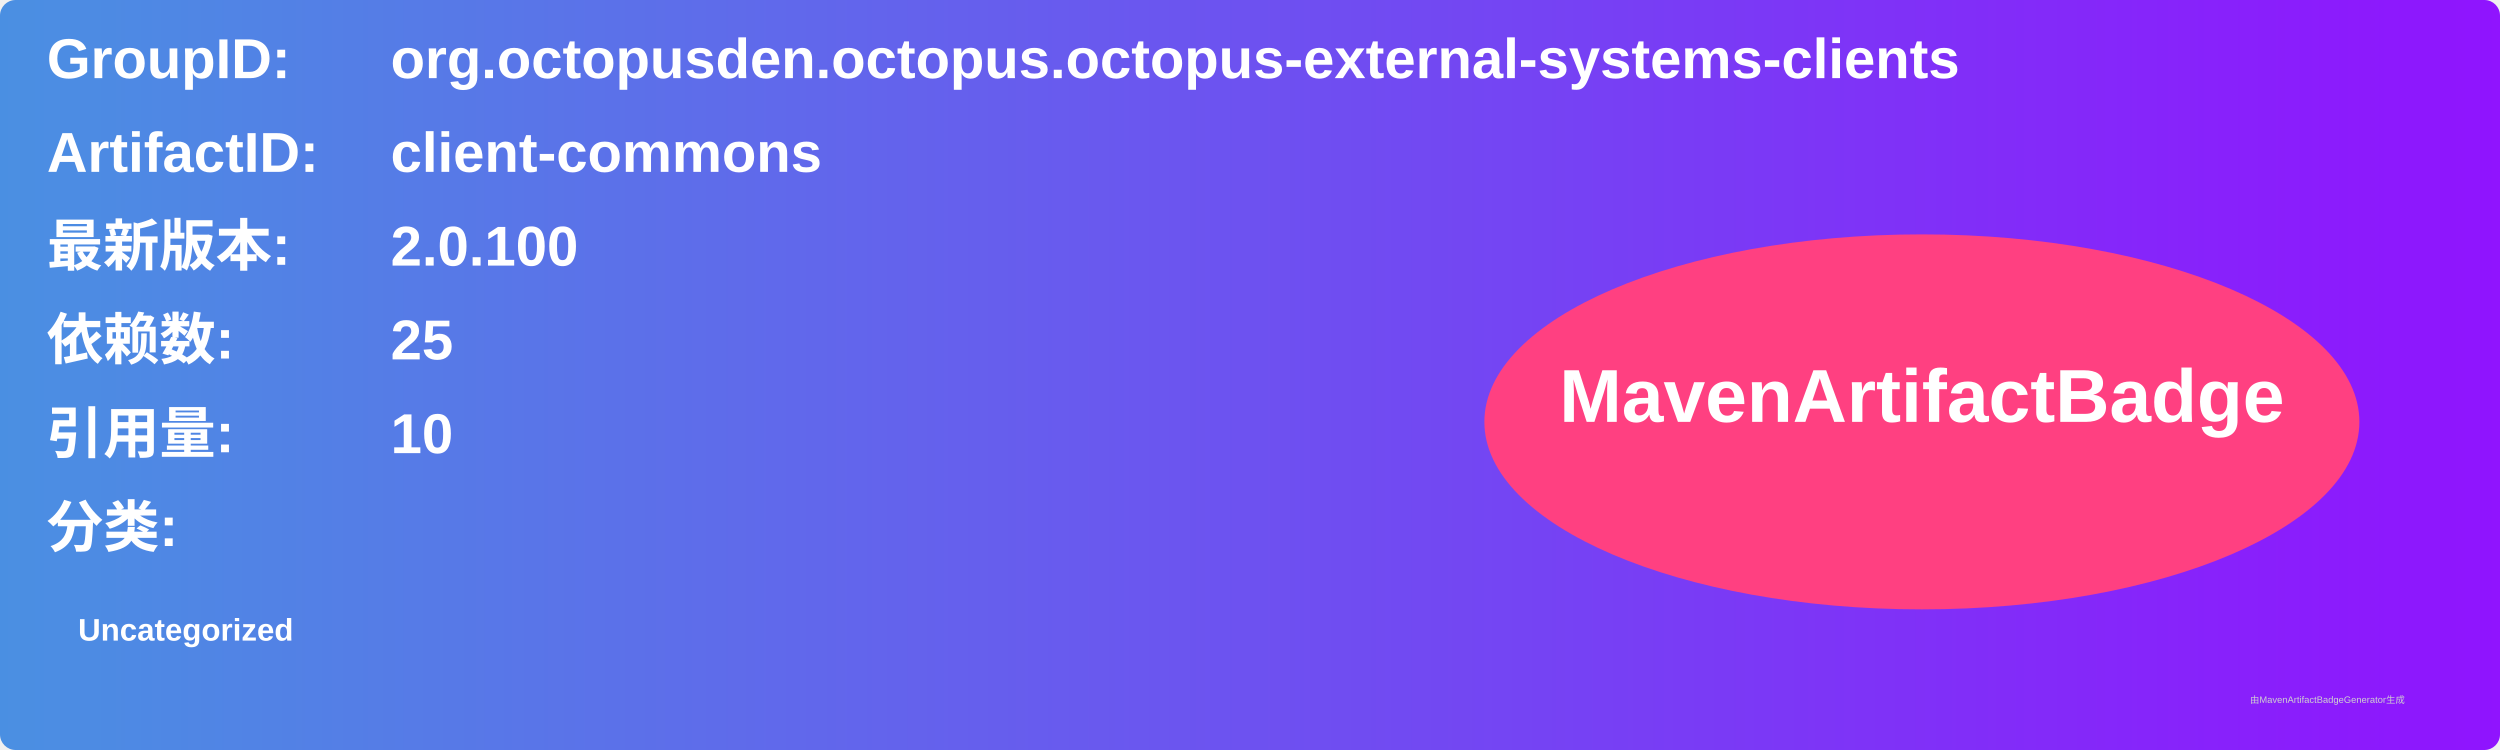
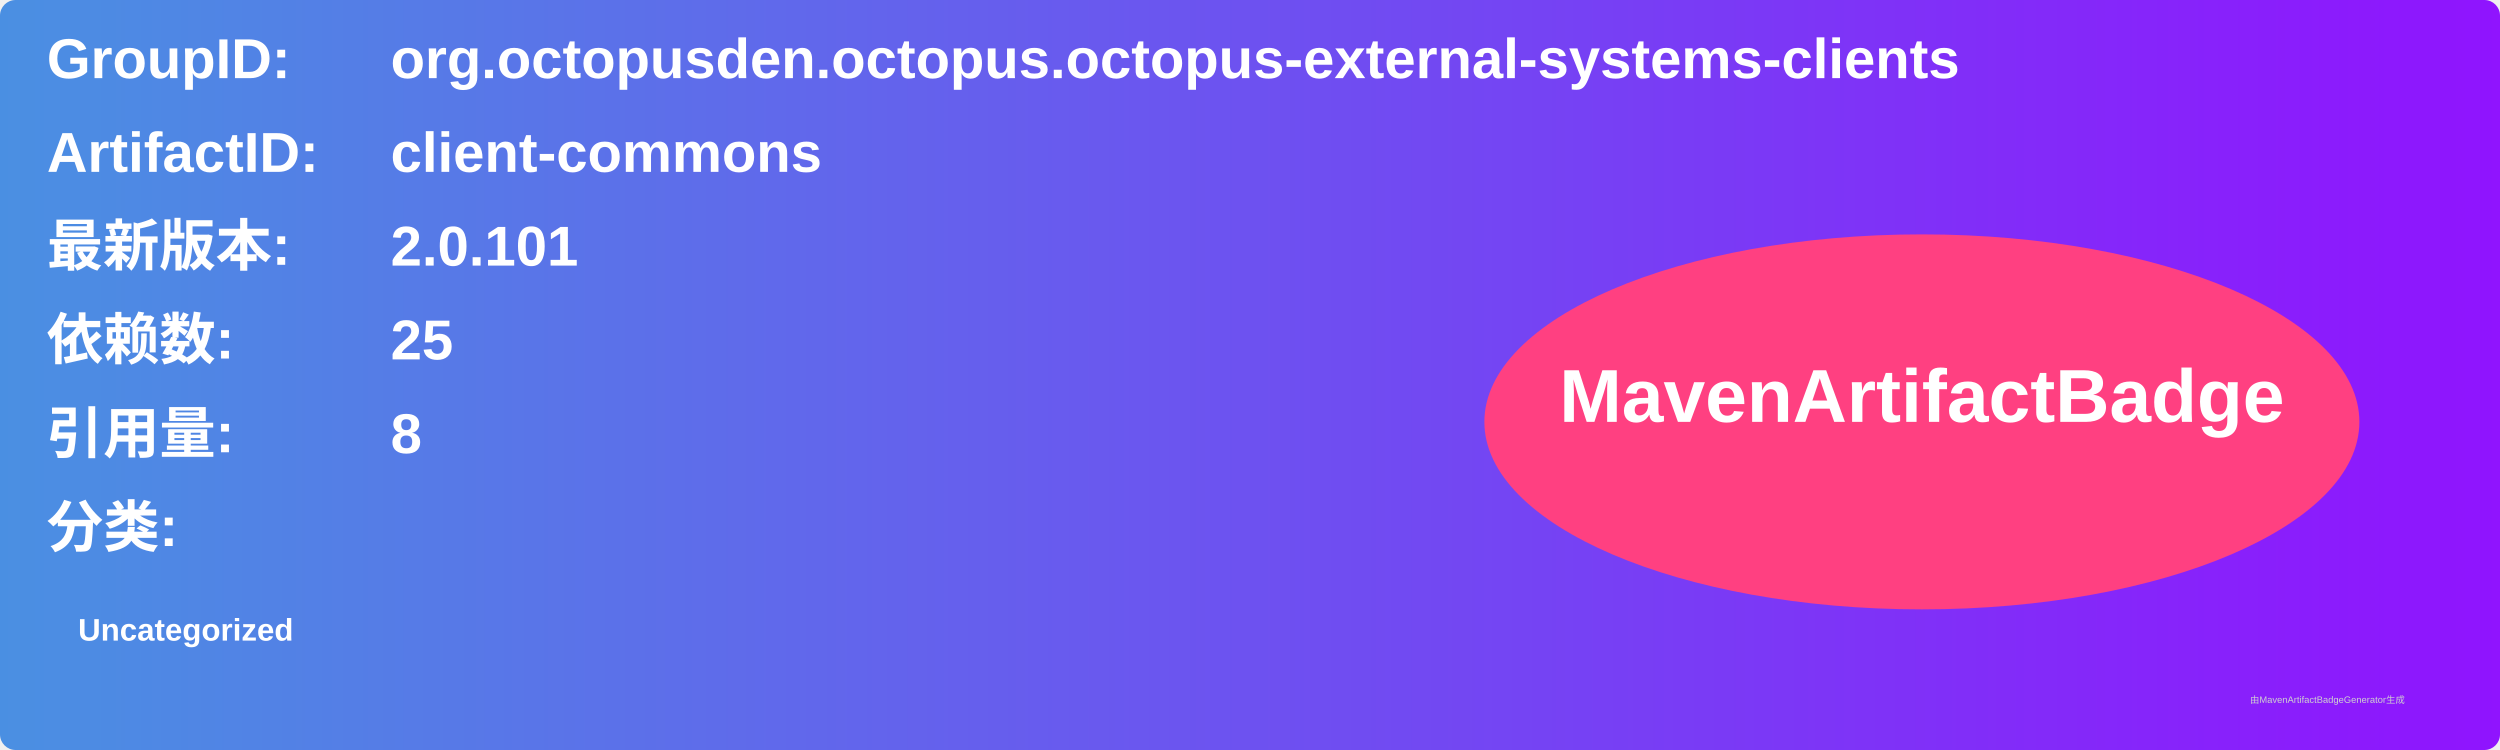
<svg xmlns="http://www.w3.org/2000/svg" width="800" height="240" viewBox="0 0 800 240">
  <linearGradient id="grad" x1="0%" y1="0%" x2="100%" y2="0%">
    <stop offset="0%" stop-color="#4a90e2" />
    <stop offset="100%" stop-color="#9013fe" />
  </linearGradient>
  <rect width="100%" height="100%" rx="5" ry="5" fill="url(#grad)" />
  <g transform="translate(15, 15)">
    <text x="0" y="10" font-family="Arial" font-size="18" fill="white" font-weight="bold" width="260">GroupID:</text>
    <text x="110" y="10" font-family="Arial" font-size="18" fill="white" font-weight="bold" width="460">org.octopusden.octopus.octopus-external-systems-clients</text>
    <text x="0" y="40" font-family="Arial" font-size="18" fill="white" font-weight="bold" width="260">ArtifactID:</text>
    <text x="110" y="40" font-family="Arial" font-size="18" fill="white" font-weight="bold" width="460">client-commons</text>
    <text x="0" y="70" font-family="Arial" font-size="18" fill="white" font-weight="bold">最新版本:</text>
    <text x="110" y="70" font-family="Arial" font-size="18" fill="white" font-weight="bold">
-       <tspan font-weight="bold">2.0.100</tspan>
+       <tspan font-weight="bold">2.0.101</tspan>
    </text>
    <text x="0" y="100" font-family="Arial" font-size="18" fill="white" font-weight="bold">依赖数: </text>
    <text x="110" y="100" font-family="Arial" font-size="18" fill="white">
      <tspan font-weight="bold">25</tspan>
    </text>
    <text x="0" y="130" font-family="Arial" font-size="18" fill="white" font-weight="bold">引用量: </text>
    <text x="110" y="130" font-family="Arial" font-size="18" fill="white">
-       <tspan font-weight="bold">10</tspan>
+       <tspan font-weight="bold">8</tspan>
    </text>
    <text x="0" y="160" font-family="Arial" font-size="18" fill="white" font-weight="bold">分类:</text>
    <text x="10" y="190" font-family="Arial" font-size="10" fill="white">
      <tspan font-weight="bold">Uncategorized</tspan>
    </text>
    <ellipse cx="600" cy="120" rx="140" ry="60" fill="#ff4081" />
    <text x="600" y="120" text-anchor="middle" font-family="Arial" font-size="24" fill="white" font-weight="bold">MavenArtifactBadge</text>
  </g>
  <text x="720" y="225" font-family="Arial" font-size="3" fill="#d0d0d0">由MavenArtifactBadgeGenerator生成</text>
</svg>
